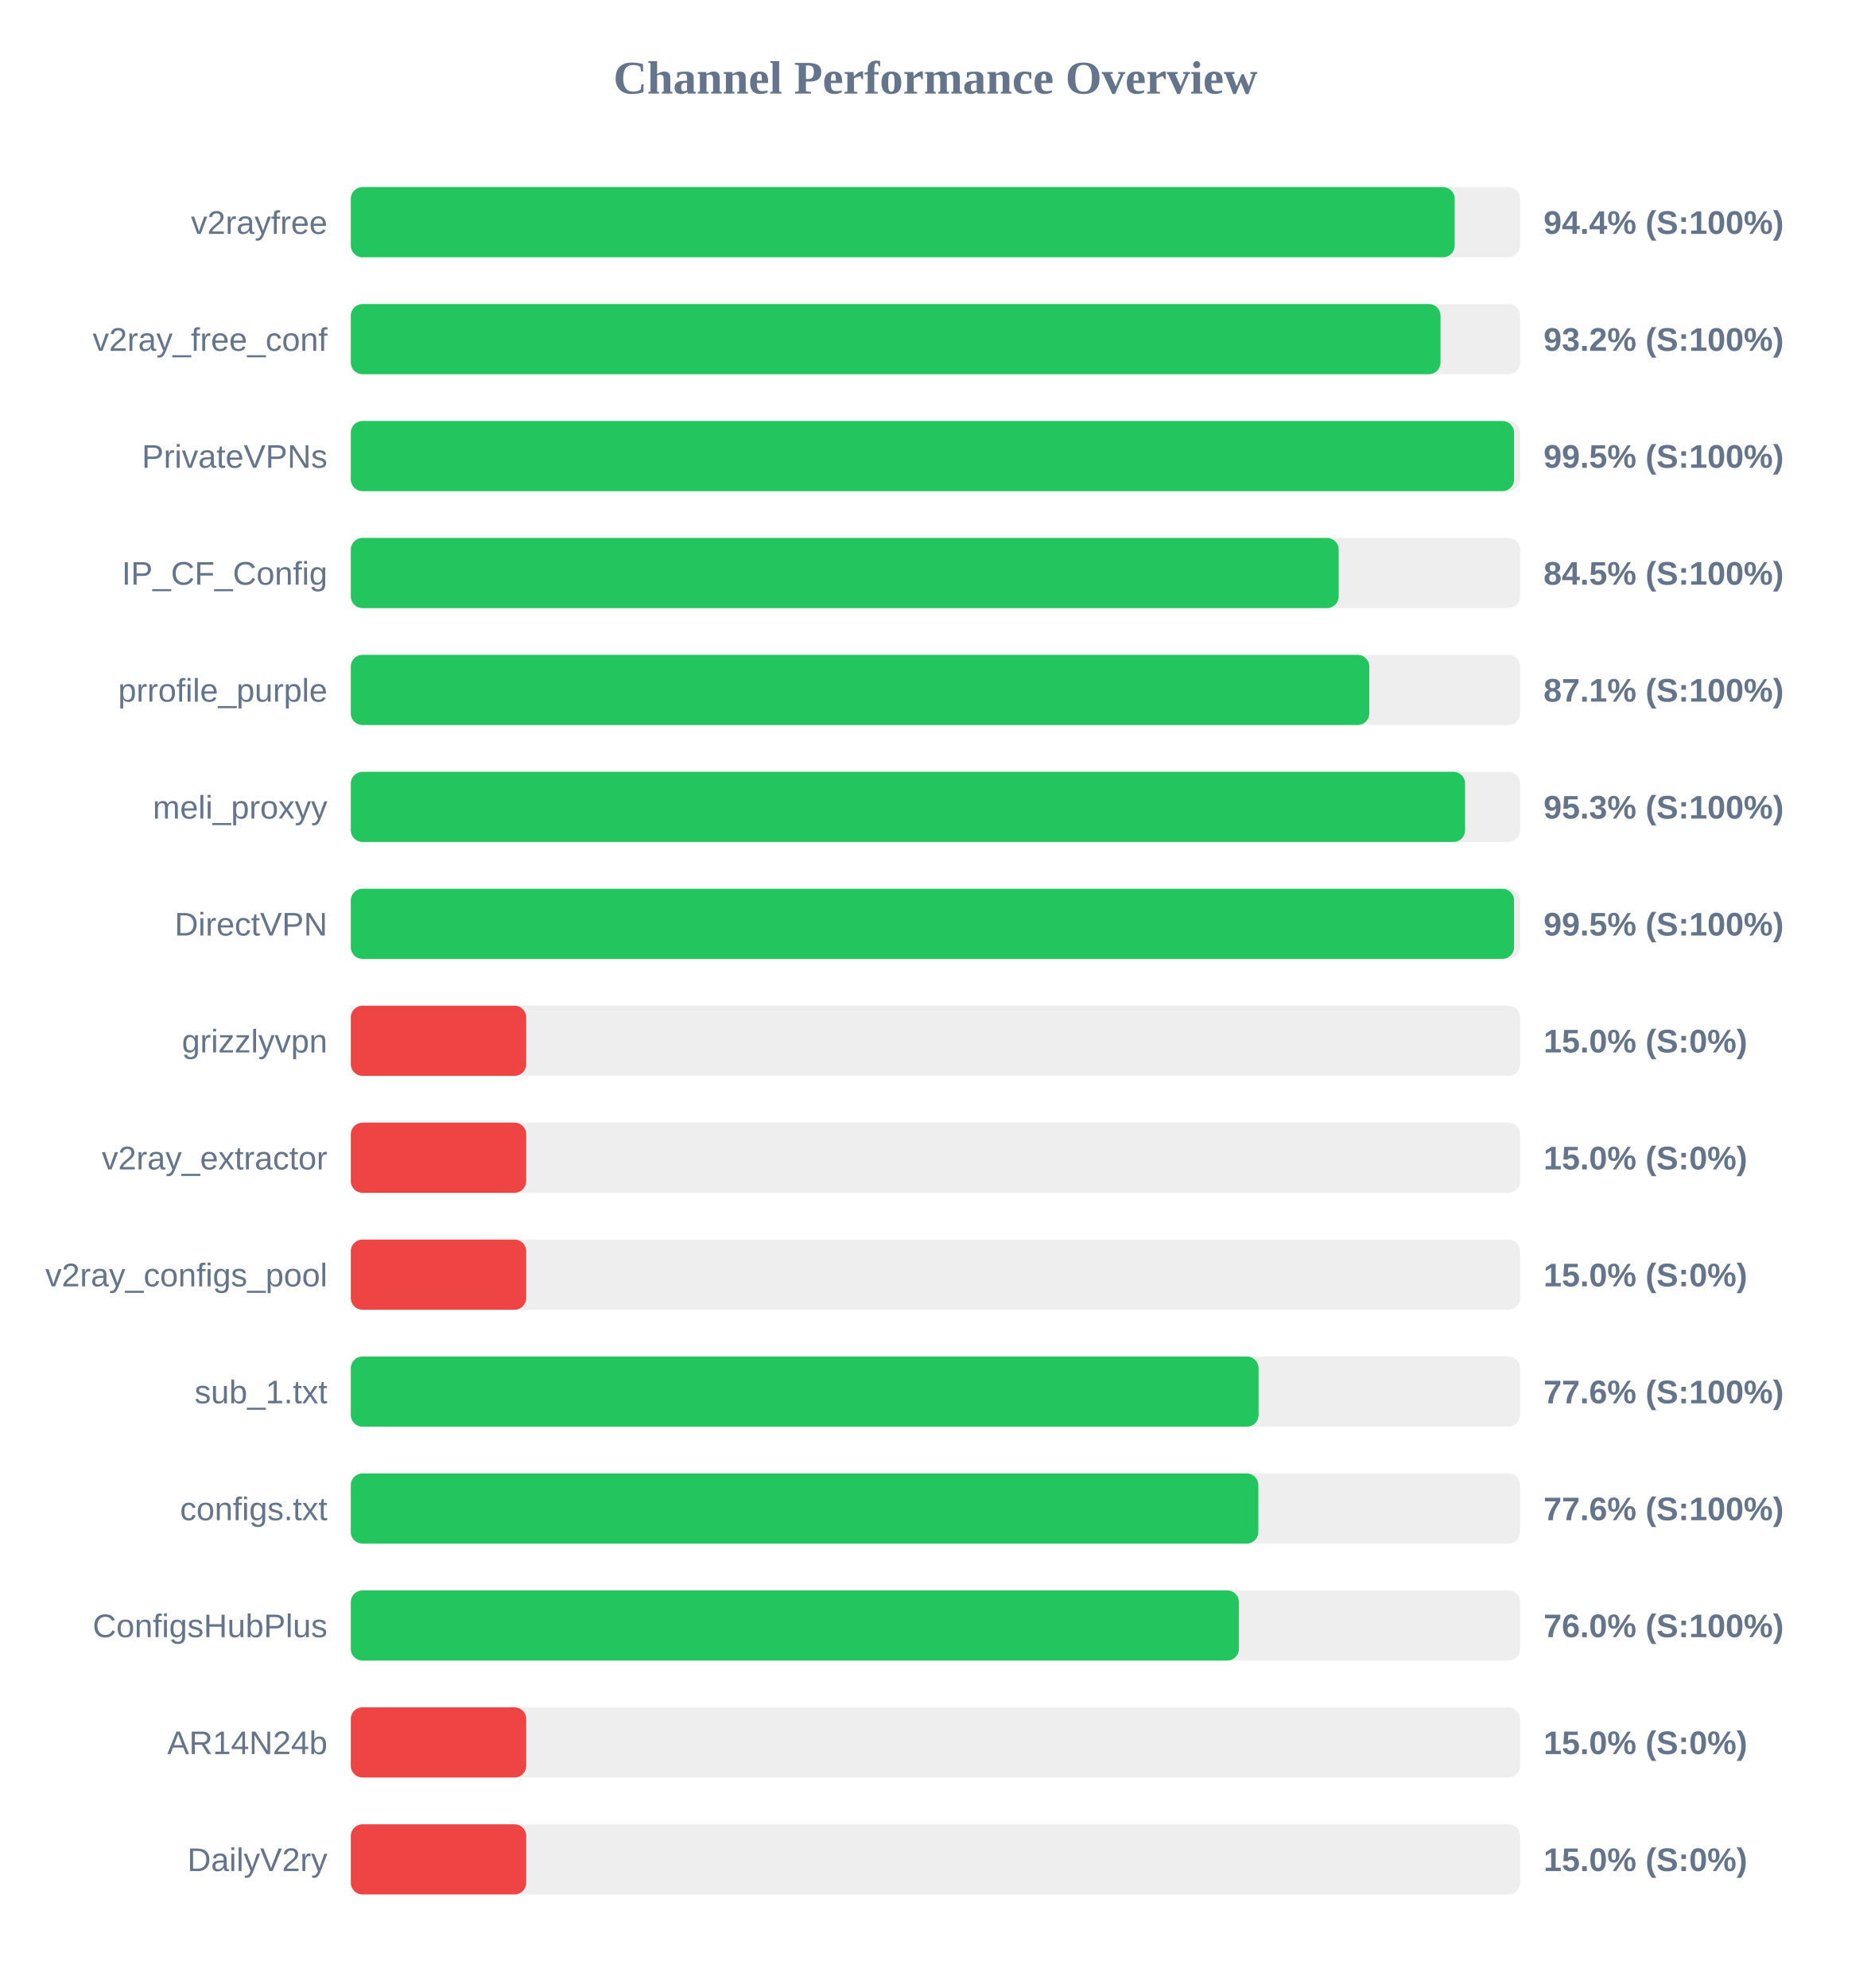
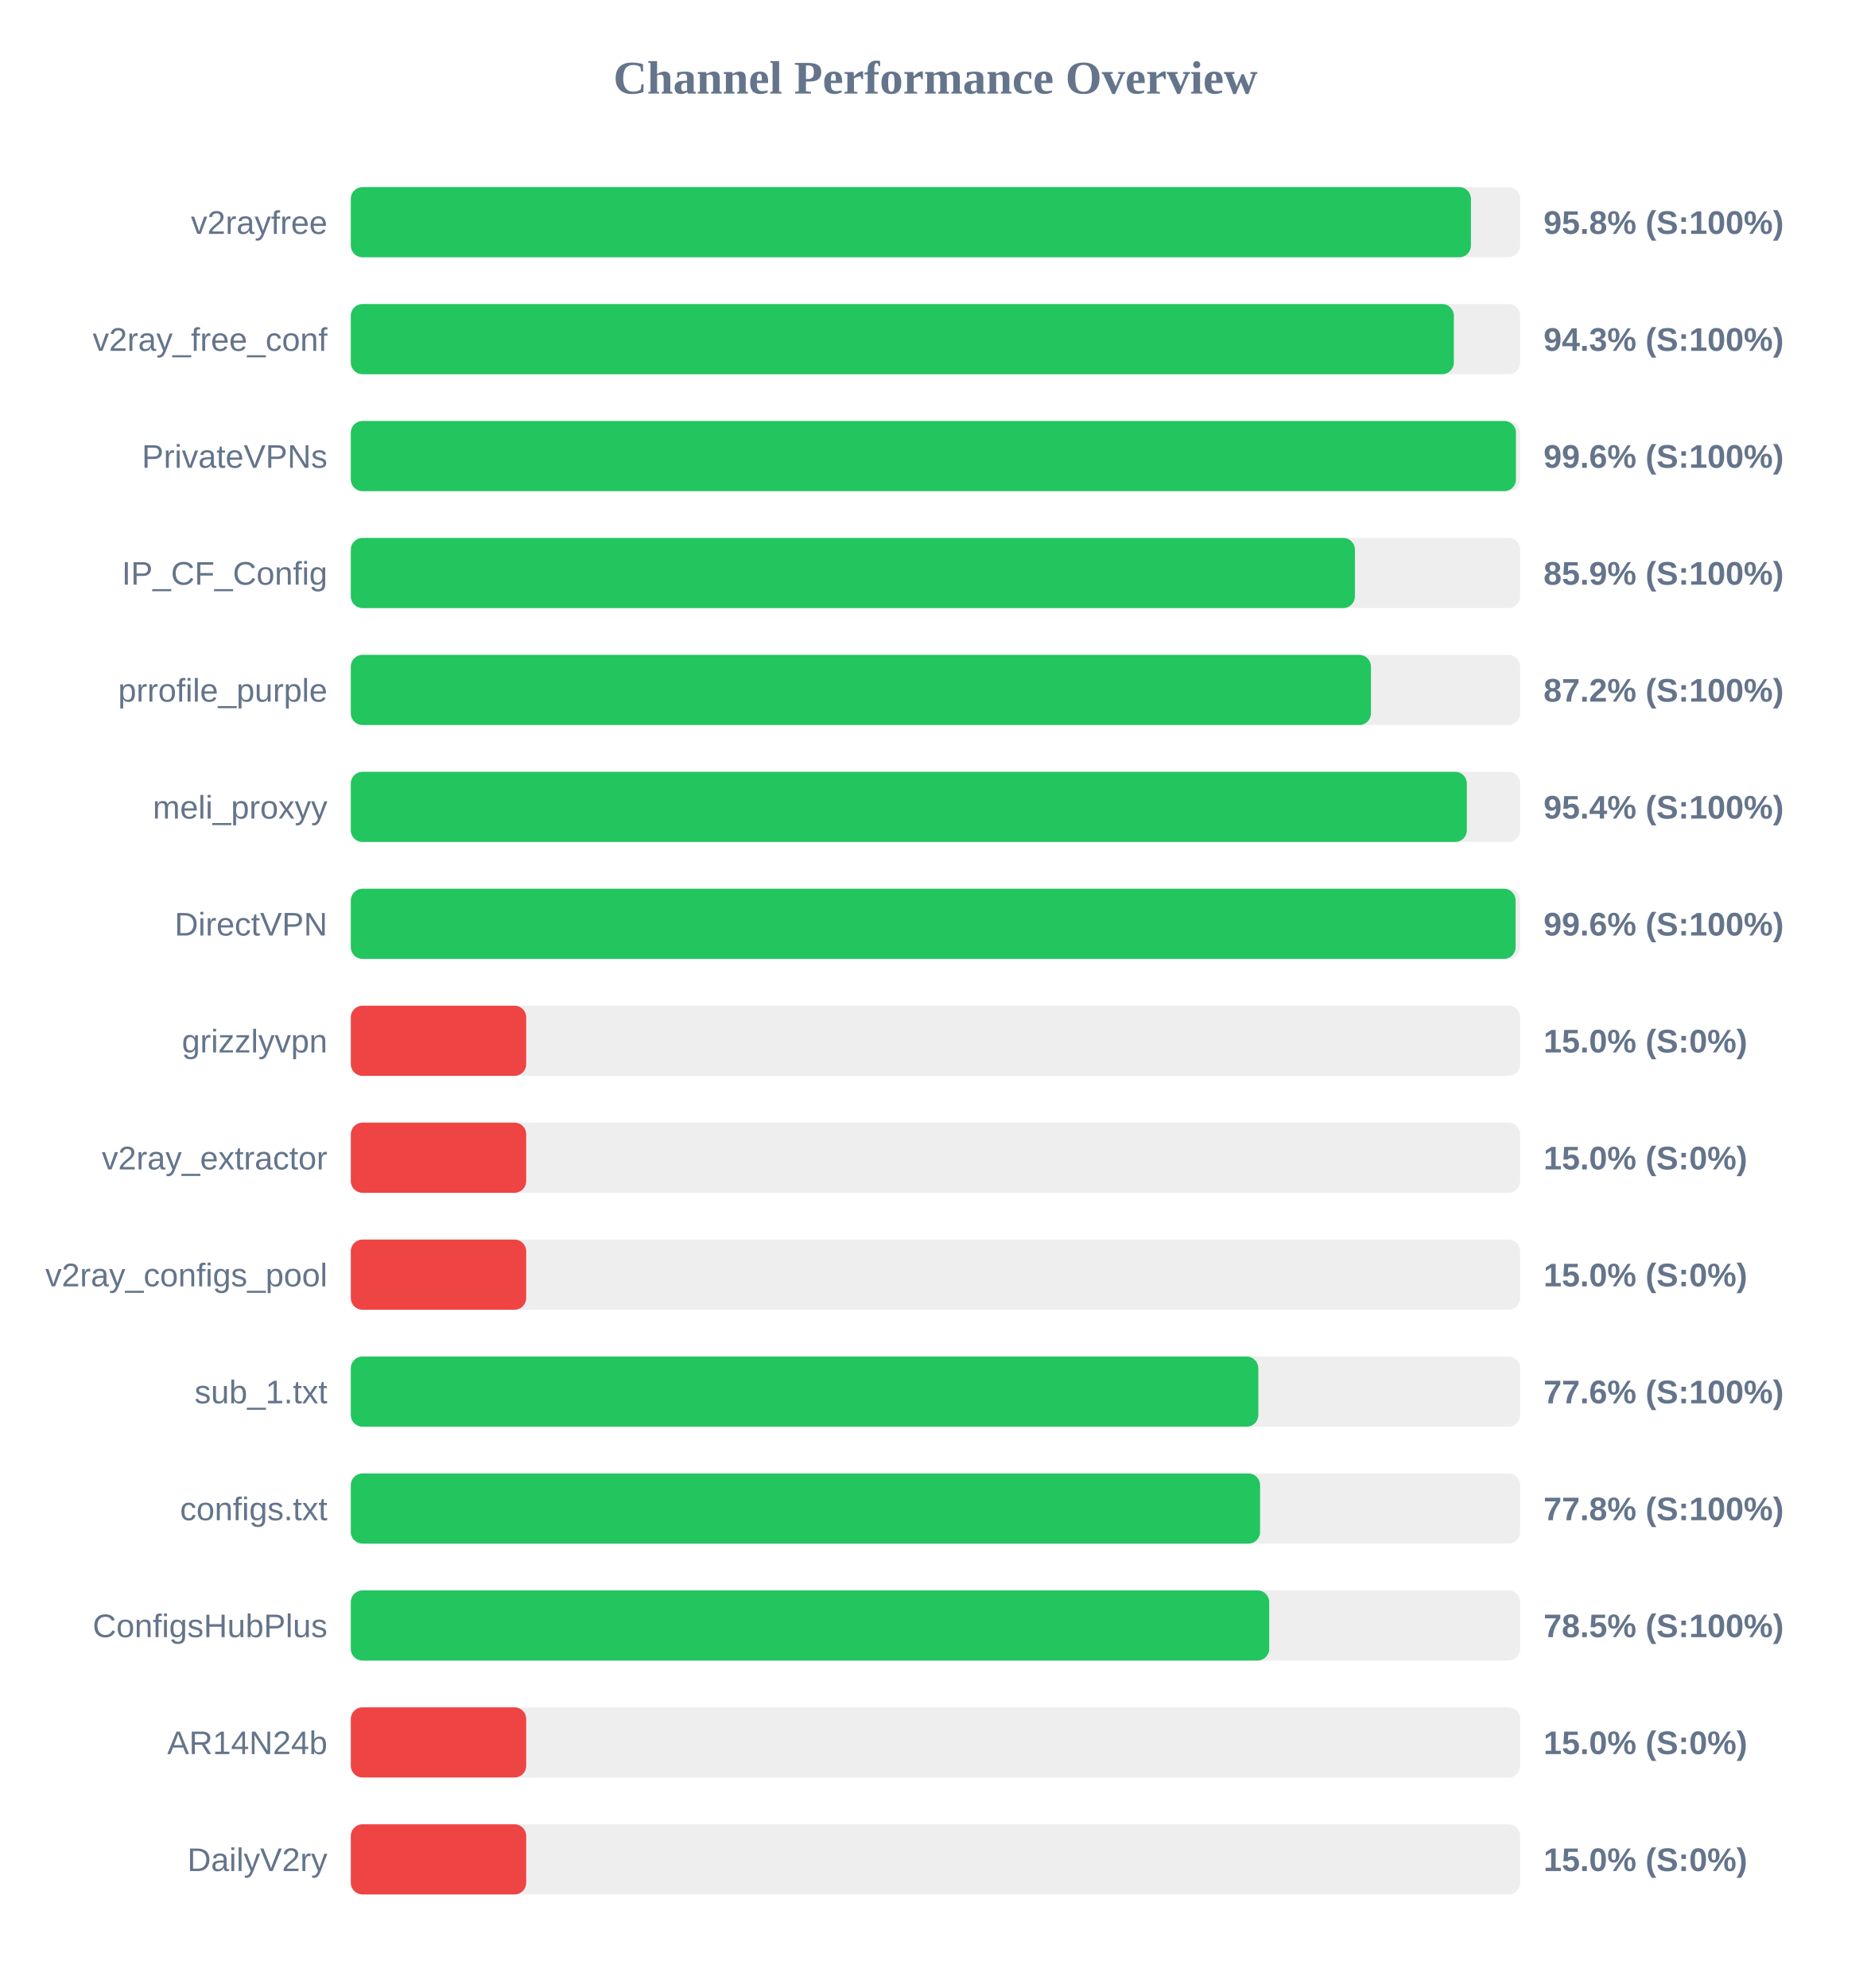
<svg xmlns="http://www.w3.org/2000/svg" width="800" height="850" version="1.1">
  <style>
        .row { font: 14px Arial; fill: #64748b; }
        .score { font: bold 14px Arial; fill: #64748b; }
    </style>
  <text x="400" y="40" text-anchor="middle" font-size="20px" font-weight="bold" fill="#64748b">Channel Performance Overview</text>
  <rect x="150" y="80" width="500" height="30" fill="#eee" rx="5" />
-   <rect x="150" y="80" width="472.0" height="30" fill="#22c55e" rx="5" />
+   <rect x="150" y="80" width="478.95" height="30" fill="#22c55e" rx="5" />
  <text x="140" y="100" text-anchor="end" class="row">v2rayfree</text>
-   <text x="660" y="100" text-anchor="start" class="score">94.4% (S:100%)</text>
+   <text x="660" y="100" text-anchor="start" class="score">95.8% (S:100%)</text>
  <rect x="150" y="130" width="500" height="30" fill="#eee" rx="5" />
-   <rect x="150" y="130" width="465.95" height="30" fill="#22c55e" rx="5" />
+   <rect x="150" y="130" width="471.65" height="30" fill="#22c55e" rx="5" />
  <text x="140" y="150" text-anchor="end" class="row">v2ray_free_conf</text>
-   <text x="660" y="150" text-anchor="start" class="score">93.2% (S:100%)</text>
+   <text x="660" y="150" text-anchor="start" class="score">94.3% (S:100%)</text>
  <rect x="150" y="180" width="500" height="30" fill="#eee" rx="5" />
-   <rect x="150" y="180" width="497.4" height="30" fill="#22c55e" rx="5" />
+   <rect x="150" y="180" width="498.2" height="30" fill="#22c55e" rx="5" />
  <text x="140" y="200" text-anchor="end" class="row">PrivateVPNs</text>
-   <text x="660" y="200" text-anchor="start" class="score">99.5% (S:100%)</text>
+   <text x="660" y="200" text-anchor="start" class="score">99.6% (S:100%)</text>
  <rect x="150" y="230" width="500" height="30" fill="#eee" rx="5" />
-   <rect x="150" y="230" width="422.4" height="30" fill="#22c55e" rx="5" />
+   <rect x="150" y="230" width="429.35" height="30" fill="#22c55e" rx="5" />
  <text x="140" y="250" text-anchor="end" class="row">IP_CF_Config</text>
-   <text x="660" y="250" text-anchor="start" class="score">84.5% (S:100%)</text>
+   <text x="660" y="250" text-anchor="start" class="score">85.9% (S:100%)</text>
  <rect x="150" y="280" width="500" height="30" fill="#eee" rx="5" />
-   <rect x="150" y="280" width="435.5" height="30" fill="#22c55e" rx="5" />
+   <rect x="150" y="280" width="436.2" height="30" fill="#22c55e" rx="5" />
  <text x="140" y="300" text-anchor="end" class="row">prrofile_purple</text>
-   <text x="660" y="300" text-anchor="start" class="score">87.1% (S:100%)</text>
+   <text x="660" y="300" text-anchor="start" class="score">87.2% (S:100%)</text>
  <rect x="150" y="330" width="500" height="30" fill="#eee" rx="5" />
-   <rect x="150" y="330" width="476.45" height="30" fill="#22c55e" rx="5" />
+   <rect x="150" y="330" width="477.2" height="30" fill="#22c55e" rx="5" />
  <text x="140" y="350" text-anchor="end" class="row">meli_proxyy</text>
-   <text x="660" y="350" text-anchor="start" class="score">95.3% (S:100%)</text>
+   <text x="660" y="350" text-anchor="start" class="score">95.4% (S:100%)</text>
  <rect x="150" y="380" width="500" height="30" fill="#eee" rx="5" />
-   <rect x="150" y="380" width="497.4" height="30" fill="#22c55e" rx="5" />
+   <rect x="150" y="380" width="498.05" height="30" fill="#22c55e" rx="5" />
  <text x="140" y="400" text-anchor="end" class="row">DirectVPN</text>
-   <text x="660" y="400" text-anchor="start" class="score">99.5% (S:100%)</text>
+   <text x="660" y="400" text-anchor="start" class="score">99.6% (S:100%)</text>
  <rect x="150" y="430" width="500" height="30" fill="#eee" rx="5" />
  <rect x="150" y="430" width="75.0" height="30" fill="#ef4444" rx="5" />
  <text x="140" y="450" text-anchor="end" class="row">grizzlyvpn</text>
  <text x="660" y="450" text-anchor="start" class="score">15.0% (S:0%)</text>
  <rect x="150" y="480" width="500" height="30" fill="#eee" rx="5" />
  <rect x="150" y="480" width="75.0" height="30" fill="#ef4444" rx="5" />
  <text x="140" y="500" text-anchor="end" class="row">v2ray_extractor</text>
  <text x="660" y="500" text-anchor="start" class="score">15.0% (S:0%)</text>
  <rect x="150" y="530" width="500" height="30" fill="#eee" rx="5" />
  <rect x="150" y="530" width="75.0" height="30" fill="#ef4444" rx="5" />
  <text x="140" y="550" text-anchor="end" class="row">v2ray_configs_pool</text>
  <text x="660" y="550" text-anchor="start" class="score">15.0% (S:0%)</text>
  <rect x="150" y="580" width="500" height="30" fill="#eee" rx="5" />
-   <rect x="150" y="580" width="388.15" height="30" fill="#22c55e" rx="5" />
+   <rect x="150" y="580" width="388.05" height="30" fill="#22c55e" rx="5" />
  <text x="140" y="600" text-anchor="end" class="row">sub_1.txt</text>
  <text x="660" y="600" text-anchor="start" class="score">77.6% (S:100%)</text>
  <rect x="150" y="630" width="500" height="30" fill="#eee" rx="5" />
-   <rect x="150" y="630" width="388.05" height="30" fill="#22c55e" rx="5" />
+   <rect x="150" y="630" width="388.8" height="30" fill="#22c55e" rx="5" />
  <text x="140" y="650" text-anchor="end" class="row">configs.txt</text>
-   <text x="660" y="650" text-anchor="start" class="score">77.6% (S:100%)</text>
+   <text x="660" y="650" text-anchor="start" class="score">77.8% (S:100%)</text>
  <rect x="150" y="680" width="500" height="30" fill="#eee" rx="5" />
-   <rect x="150" y="680" width="379.75" height="30" fill="#22c55e" rx="5" />
+   <rect x="150" y="680" width="392.7" height="30" fill="#22c55e" rx="5" />
  <text x="140" y="700" text-anchor="end" class="row">ConfigsHubPlus</text>
-   <text x="660" y="700" text-anchor="start" class="score">76.0% (S:100%)</text>
+   <text x="660" y="700" text-anchor="start" class="score">78.5% (S:100%)</text>
  <rect x="150" y="730" width="500" height="30" fill="#eee" rx="5" />
  <rect x="150" y="730" width="75.0" height="30" fill="#ef4444" rx="5" />
  <text x="140" y="750" text-anchor="end" class="row">AR14N24b</text>
  <text x="660" y="750" text-anchor="start" class="score">15.0% (S:0%)</text>
  <rect x="150" y="780" width="500" height="30" fill="#eee" rx="5" />
  <rect x="150" y="780" width="75.0" height="30" fill="#ef4444" rx="5" />
  <text x="140" y="800" text-anchor="end" class="row">DailyV2ry</text>
  <text x="660" y="800" text-anchor="start" class="score">15.0% (S:0%)</text>
</svg>
